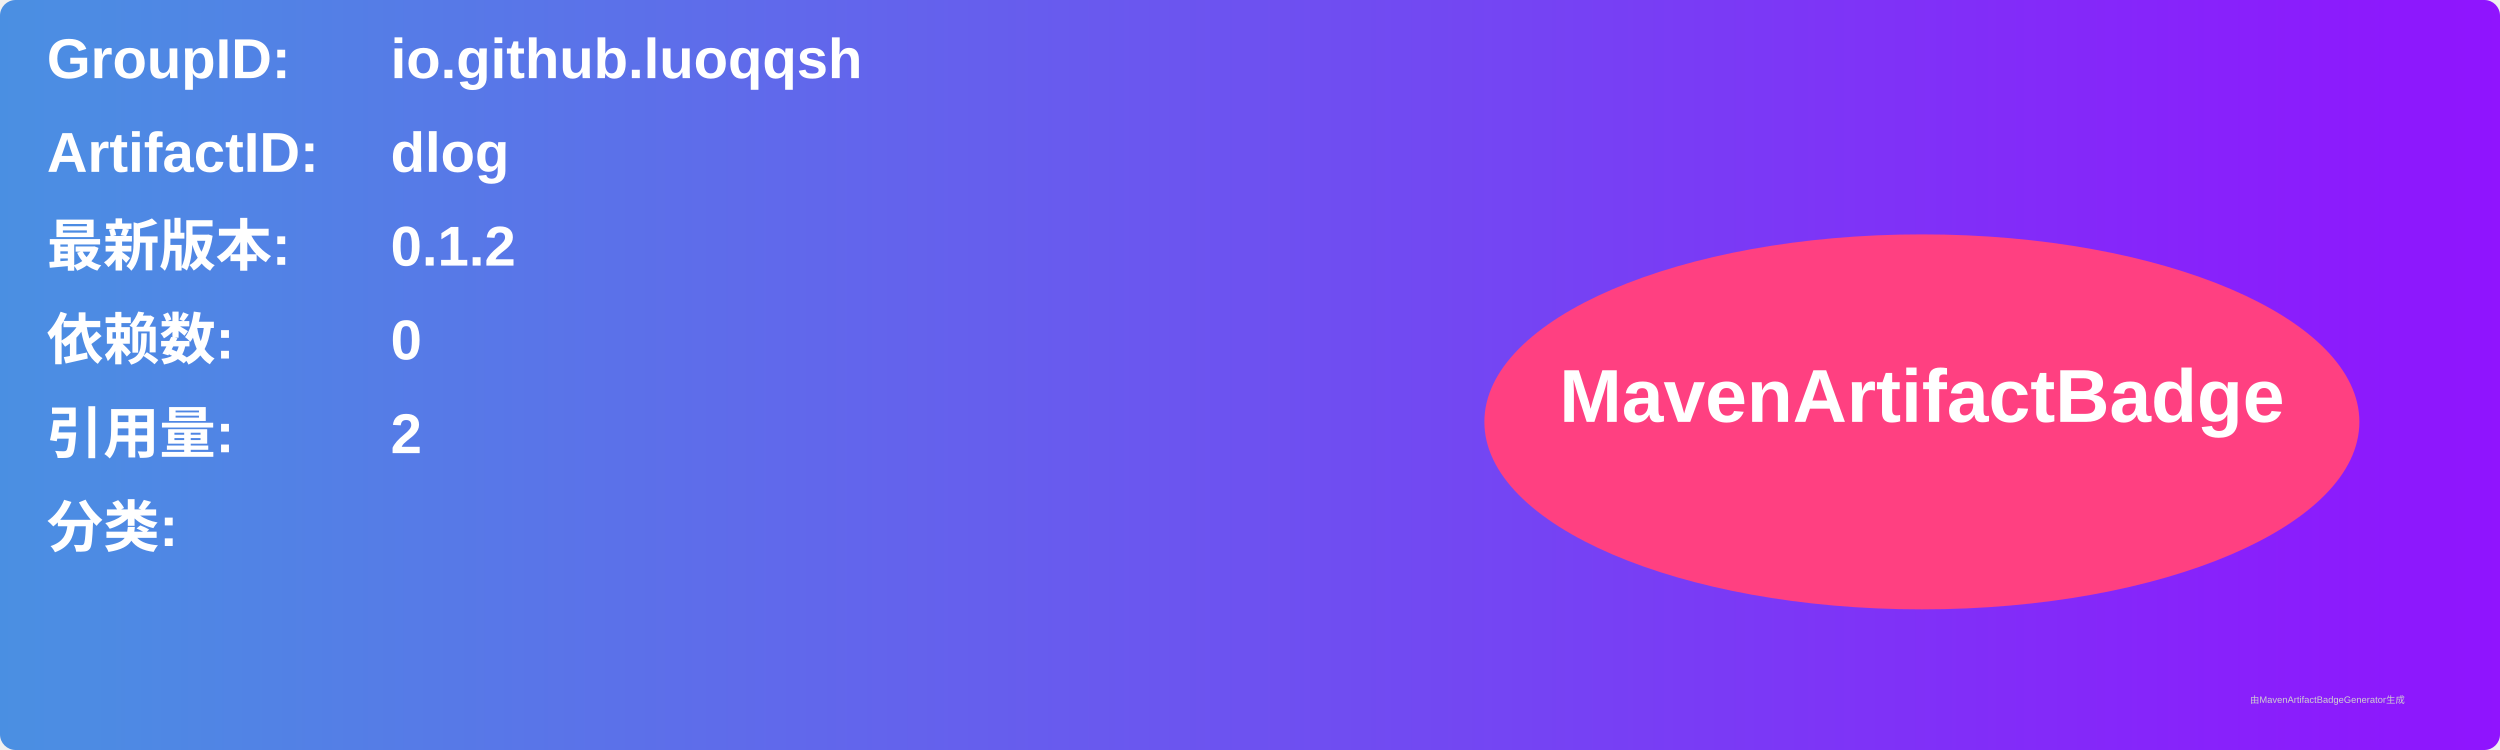
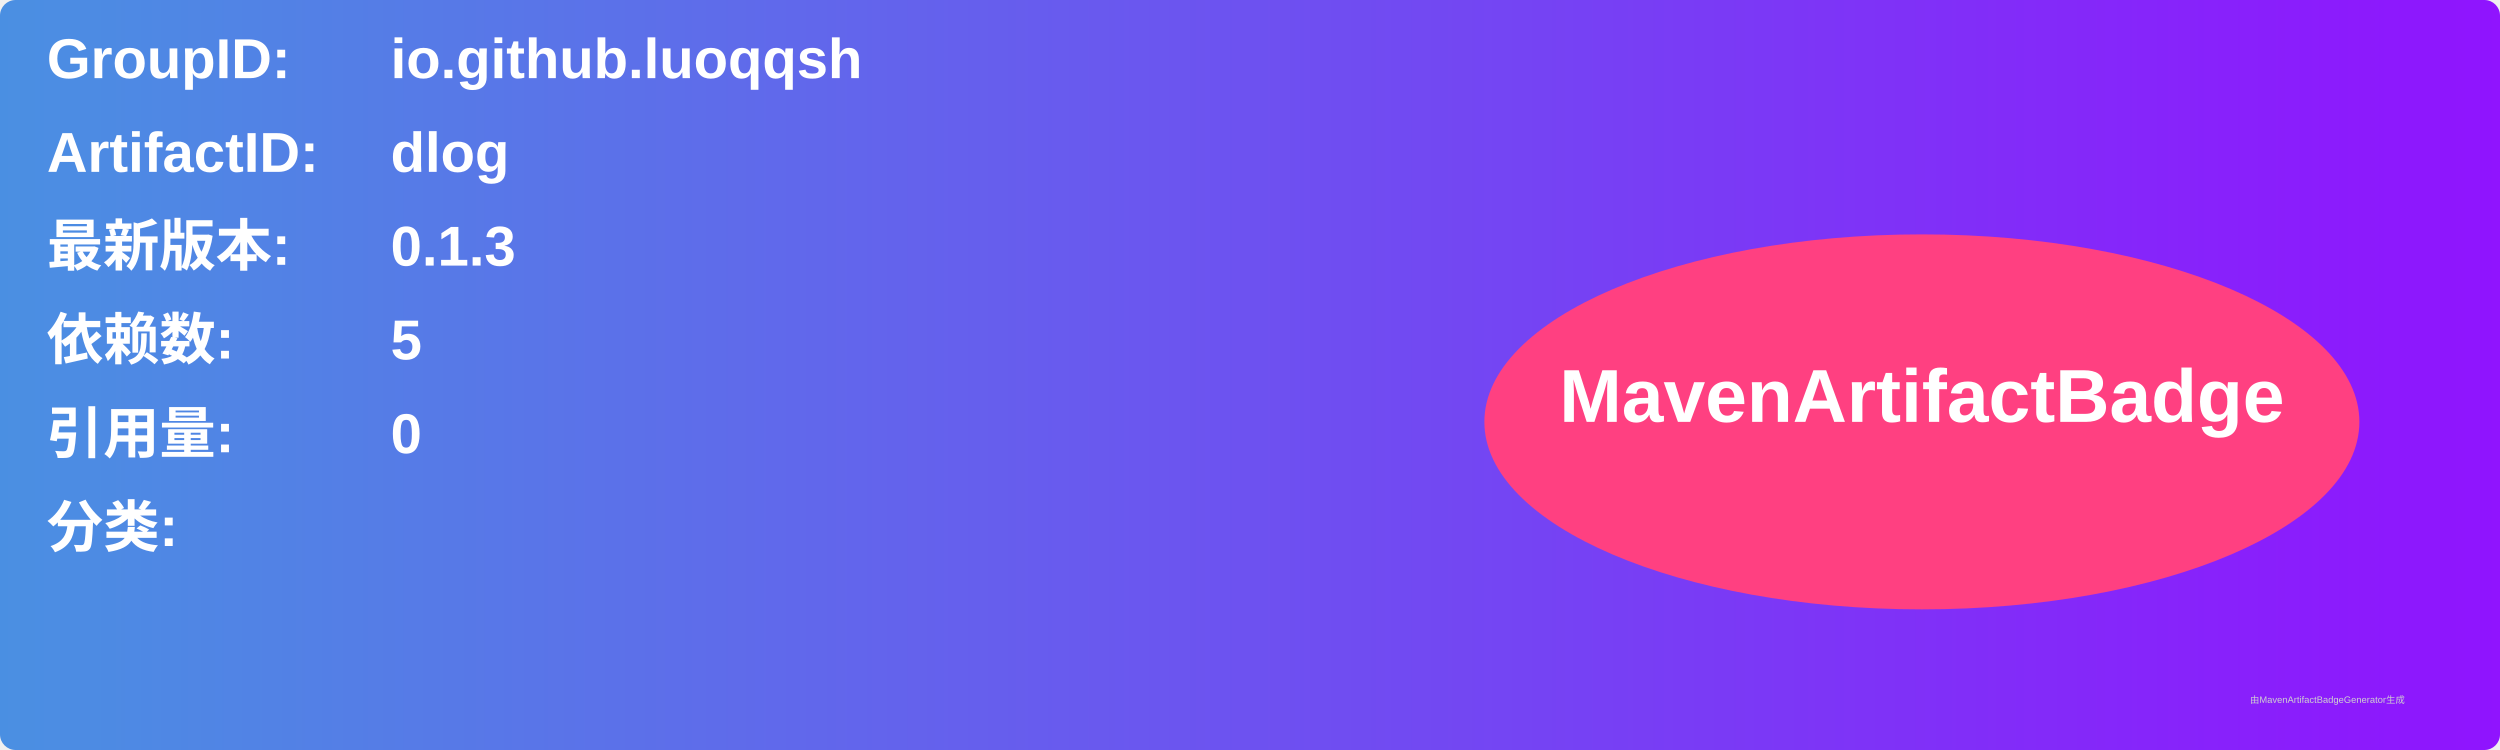
<svg xmlns="http://www.w3.org/2000/svg" width="800" height="240" viewBox="0 0 800 240">
  <linearGradient id="grad" x1="0%" y1="0%" x2="100%" y2="0%">
    <stop offset="0%" stop-color="#4a90e2" />
    <stop offset="100%" stop-color="#9013fe" />
  </linearGradient>
  <rect width="100%" height="100%" rx="5" ry="5" fill="url(#grad)" />
  <g transform="translate(15, 15)">
    <text x="0" y="10" font-family="Arial" font-size="18" fill="white" font-weight="bold" width="260">GroupID:</text>
    <text x="110" y="10" font-family="Arial" font-size="18" fill="white" font-weight="bold" width="460">io.github.luoqqsh</text>
    <text x="0" y="40" font-family="Arial" font-size="18" fill="white" font-weight="bold" width="260">ArtifactID:</text>
    <text x="110" y="40" font-family="Arial" font-size="18" fill="white" font-weight="bold" width="460">dlog</text>
    <text x="0" y="70" font-family="Arial" font-size="18" fill="white" font-weight="bold">最新版本:</text>
    <text x="110" y="70" font-family="Arial" font-size="18" fill="white" font-weight="bold">
-       <tspan font-weight="bold">0.1.2</tspan>
+       <tspan font-weight="bold">0.1.3</tspan>
    </text>
    <text x="0" y="100" font-family="Arial" font-size="18" fill="white" font-weight="bold">依赖数: </text>
    <text x="110" y="100" font-family="Arial" font-size="18" fill="white">
-       <tspan font-weight="bold">0</tspan>
+       <tspan font-weight="bold">5</tspan>
    </text>
    <text x="0" y="130" font-family="Arial" font-size="18" fill="white" font-weight="bold">引用量: </text>
    <text x="110" y="130" font-family="Arial" font-size="18" fill="white">
-       <tspan font-weight="bold">2</tspan>
+       <tspan font-weight="bold">0</tspan>
    </text>
    <text x="0" y="160" font-family="Arial" font-size="18" fill="white" font-weight="bold">分类:</text>
    <text x="10" y="190" font-family="Arial" font-size="10" fill="white">
      <tspan font-weight="bold" />
    </text>
    <ellipse cx="600" cy="120" rx="140" ry="60" fill="#ff4081" />
    <text x="600" y="120" text-anchor="middle" font-family="Arial" font-size="24" fill="white" font-weight="bold">MavenArtifactBadge</text>
  </g>
  <text x="720" y="225" font-family="Arial" font-size="3" fill="#d0d0d0">由MavenArtifactBadgeGenerator生成</text>
</svg>
